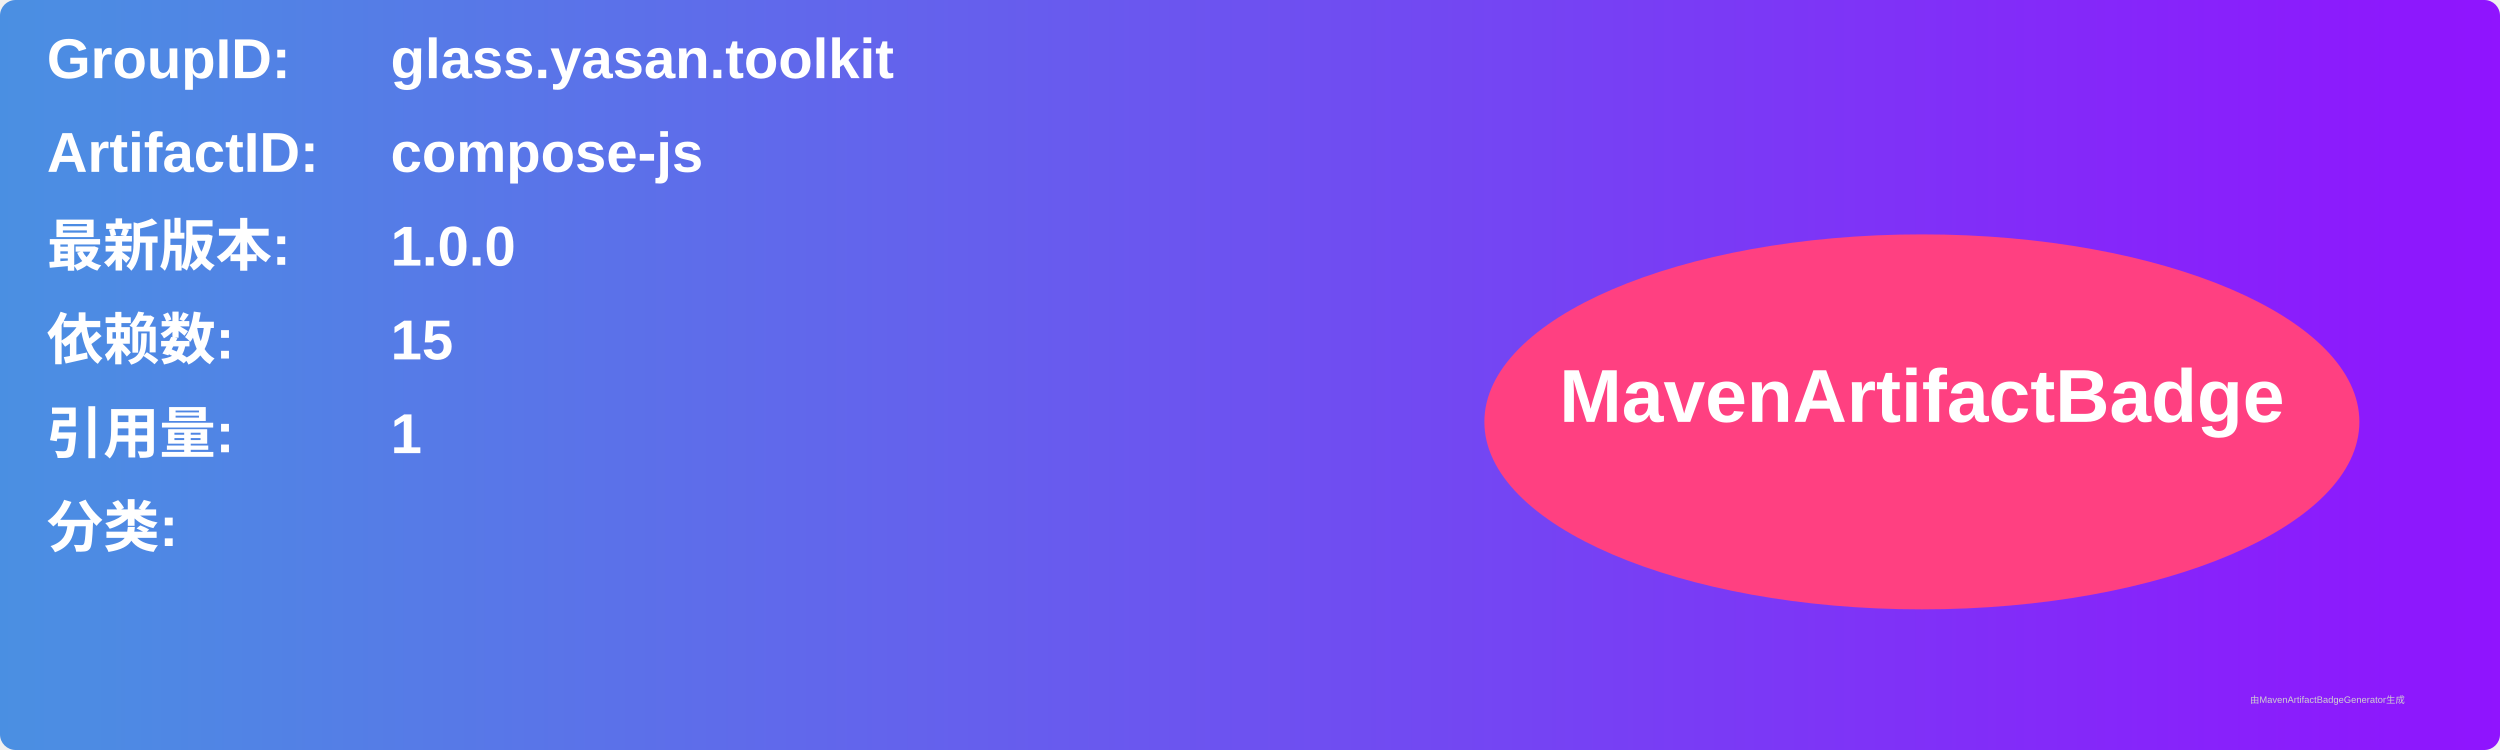
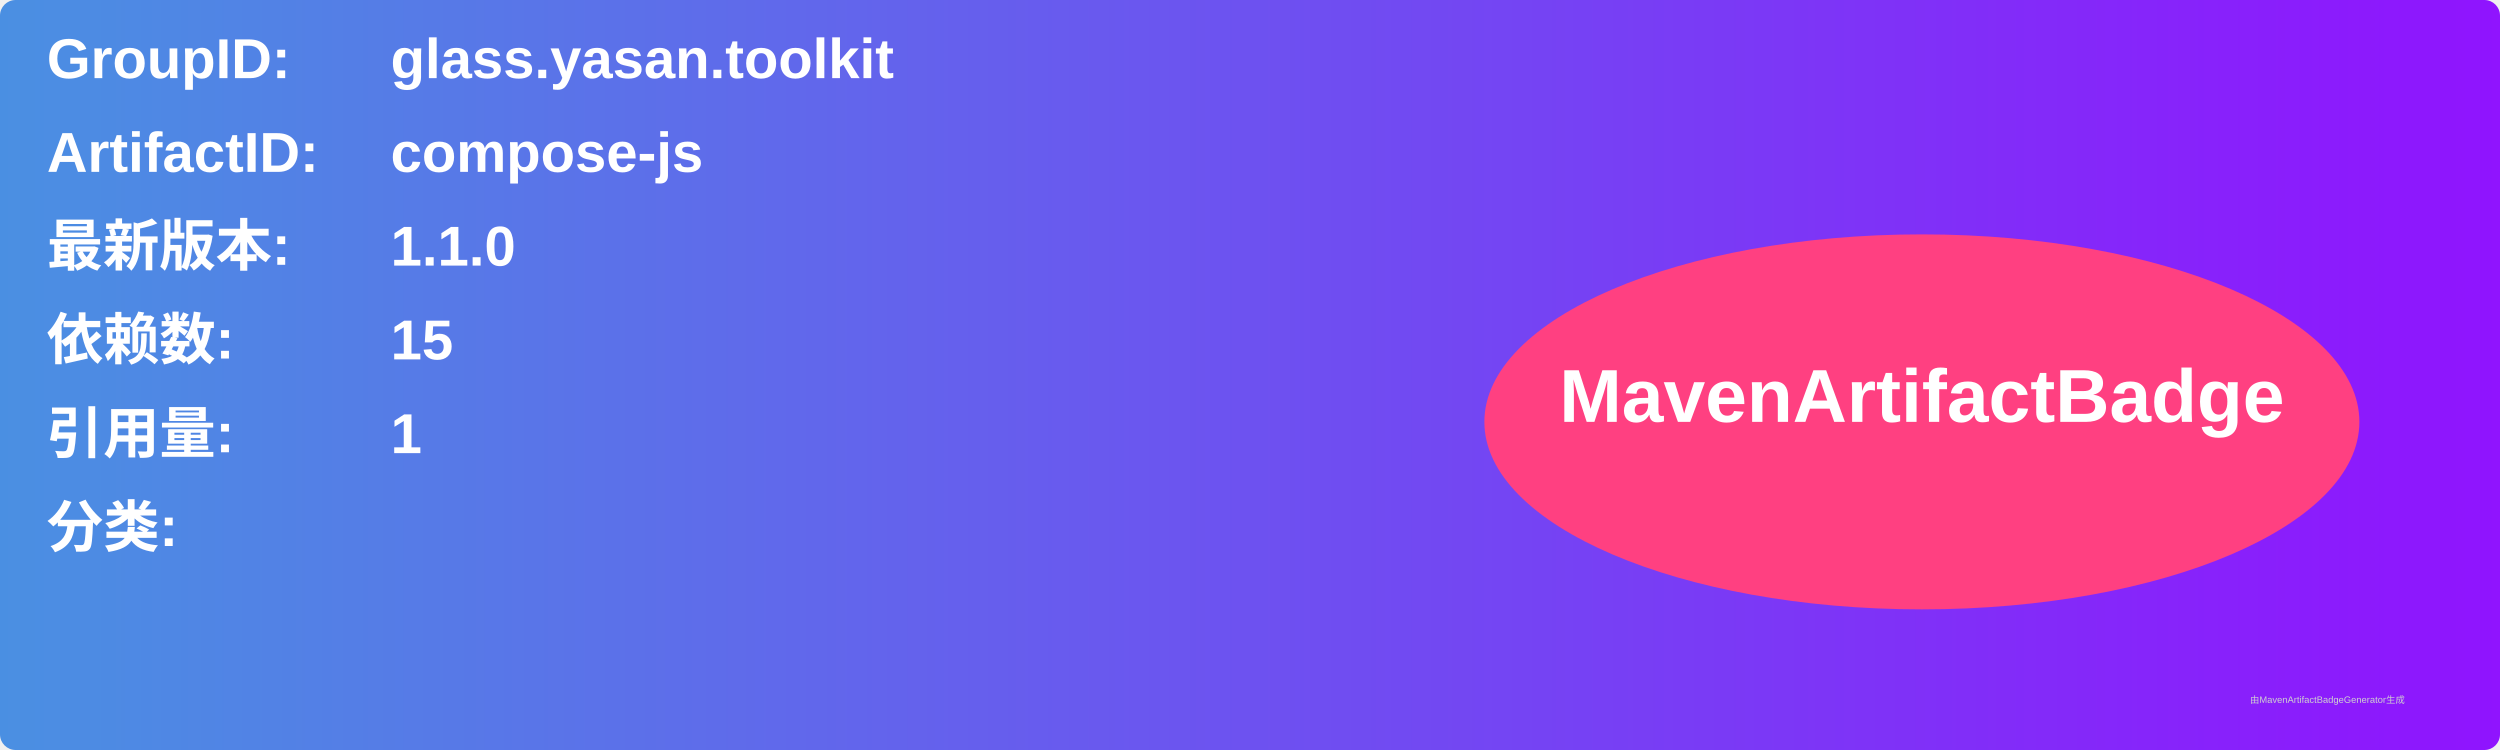
<svg xmlns="http://www.w3.org/2000/svg" width="800" height="240" viewBox="0 0 800 240">
  <linearGradient id="grad" x1="0%" y1="0%" x2="100%" y2="0%">
    <stop offset="0%" stop-color="#4a90e2" />
    <stop offset="100%" stop-color="#9013fe" />
  </linearGradient>
  <rect width="100%" height="100%" rx="5" ry="5" fill="url(#grad)" />
  <g transform="translate(15, 15)">
    <text x="0" y="10" font-family="Arial" font-size="18" fill="white" font-weight="bold" width="260">GroupID:</text>
    <text x="110" y="10" font-family="Arial" font-size="18" fill="white" font-weight="bold" width="460">glass.yasan.toolkit</text>
    <text x="0" y="40" font-family="Arial" font-size="18" fill="white" font-weight="bold" width="260">ArtifactID:</text>
    <text x="110" y="40" font-family="Arial" font-size="18" fill="white" font-weight="bold" width="460">compose-js</text>
    <text x="0" y="70" font-family="Arial" font-size="18" fill="white" font-weight="bold">最新版本:</text>
    <text x="110" y="70" font-family="Arial" font-size="18" fill="white" font-weight="bold">
-       <tspan font-weight="bold">1.0.0</tspan>
+       <tspan font-weight="bold">1.1.0</tspan>
    </text>
    <text x="0" y="100" font-family="Arial" font-size="18" fill="white" font-weight="bold">依赖数: </text>
    <text x="110" y="100" font-family="Arial" font-size="18" fill="white">
      <tspan font-weight="bold">15</tspan>
    </text>
    <text x="0" y="130" font-family="Arial" font-size="18" fill="white" font-weight="bold">引用量: </text>
    <text x="110" y="130" font-family="Arial" font-size="18" fill="white">
      <tspan font-weight="bold">1</tspan>
    </text>
    <text x="0" y="160" font-family="Arial" font-size="18" fill="white" font-weight="bold">分类:</text>
    <text x="10" y="190" font-family="Arial" font-size="10" fill="white">
      <tspan font-weight="bold" />
    </text>
    <ellipse cx="600" cy="120" rx="140" ry="60" fill="#ff4081" />
    <text x="600" y="120" text-anchor="middle" font-family="Arial" font-size="24" fill="white" font-weight="bold">MavenArtifactBadge</text>
  </g>
  <text x="720" y="225" font-family="Arial" font-size="3" fill="#d0d0d0">由MavenArtifactBadgeGenerator生成</text>
</svg>
